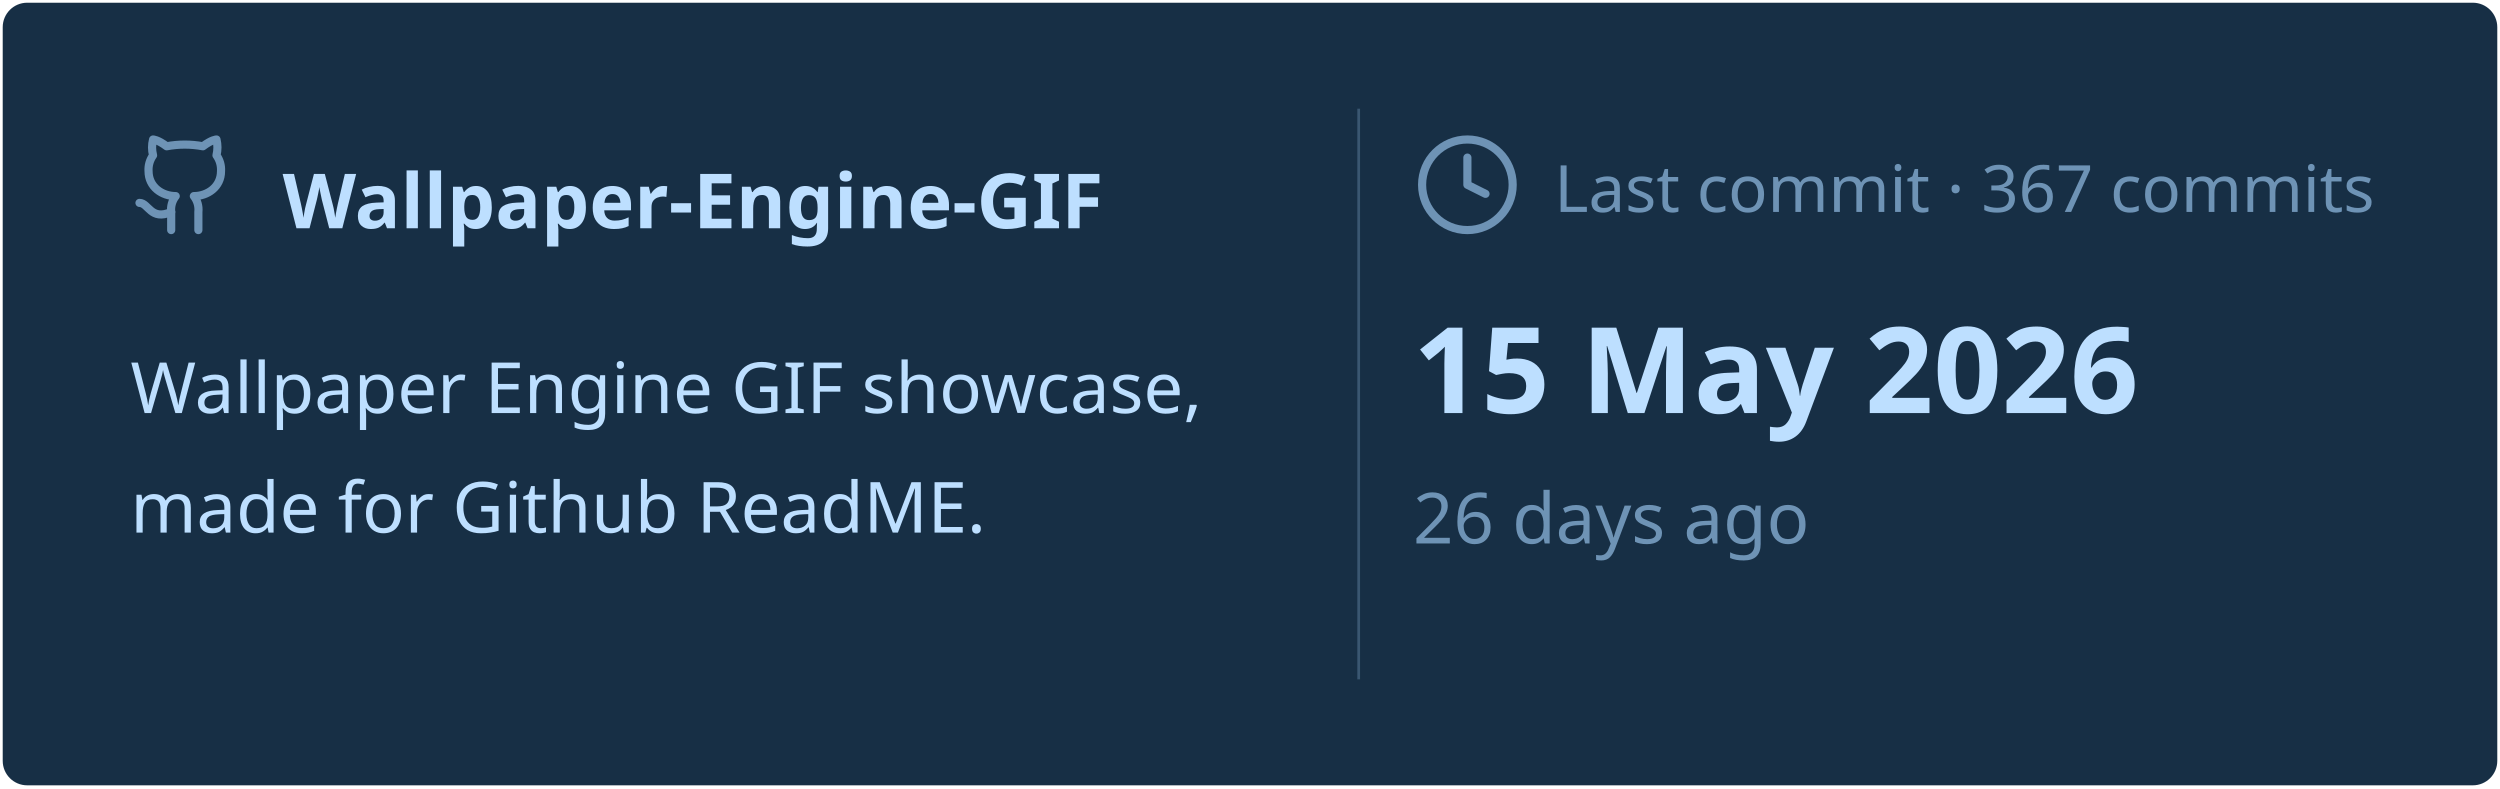
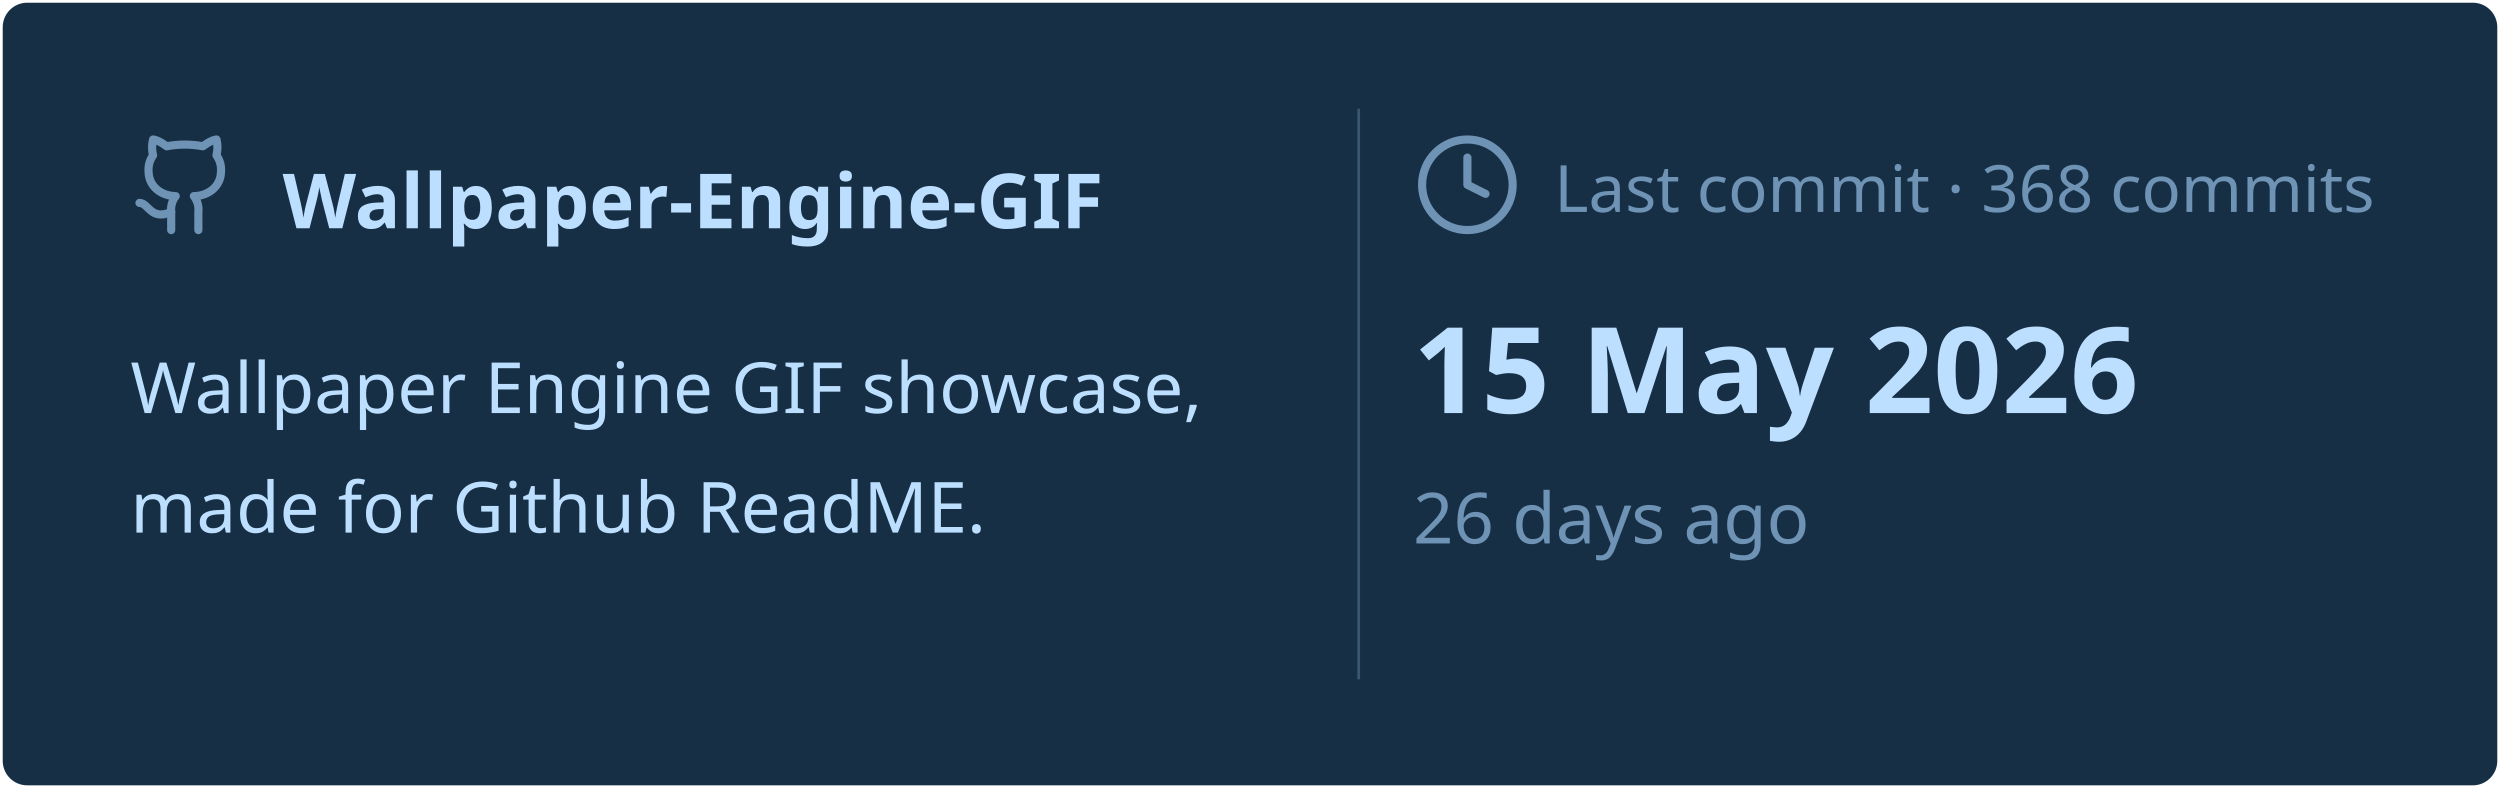
<svg xmlns="http://www.w3.org/2000/svg" viewBox="0 0 460 145" width="460px" height="145px">
  <rect stroke="#000000" stroke-opacity="0" fill="#172F45" rx="4.5" x="0.5" y="0.5" width="459" height="144" />
  <g transform="translate(24, 42)">
    <svg x="0" y="-18" width="20" height="20" viewBox="0 0 24 24" fill="none" stroke="#6E93B5" stroke-width="1.8" stroke-linecap="round" stroke-linejoin="round">
      <path d="M15 22v-4a4.8 4.8 0 0 0-1-3.5c3 0 6-2 6-5.5.08-1.25-.27-2.48-1-3.5.28-1.15.28-2.35 0-3.5 0 0-1 0-3 1.5-2.64-.5-5.36-.5-8 0C6 2 5 2 5 2c-.3 1.15-.3 2.35 0 3.5A5.403 5.403 0 0 0 4 9c0 3.5 3 5.5 6 5.5-.39.49-.68 1.05-.85 1.65-.17.6-.22 1.23-.15 1.85v4" />
      <path d="M9 18c-4.51 2-5-2-7-2" />
    </svg>
    <text x="28" y="0" font-family="&quot;Segoe UI&quot;, Ubuntu, sans-serif" font-size="14" font-weight="700" fill="#BDDFFF">Wallpaper-Engine-GIF</text>
  </g>
  <text x="24" y="76" font-family="&quot;Segoe UI&quot;, Ubuntu, sans-serif" font-size="13" font-weight="400" fill="#BDDFFF">Wallpaper Engine GIF showcase,</text>
  <text x="24" y="98" font-family="&quot;Segoe UI&quot;, Ubuntu, sans-serif" font-size="13" font-weight="400" fill="#BDDFFF">made for Github ReadME.</text>
  <line x1="250" y1="20" x2="250" y2="125" stroke="#6E93B5" stroke-width="0.5" stroke-opacity="0.4" />
  <svg x="260" y="24" width="20" height="20" viewBox="0 0 24 24" fill="none" stroke="#6E93B5" stroke-width="1.8" stroke-linecap="round" stroke-linejoin="round">
    <circle cx="12" cy="12" r="10" />
    <polyline points="12 6 12 12 16 14" />
  </svg>
-   <text x="286" y="39" font-family="&quot;Segoe UI&quot;, Ubuntu, sans-serif" font-size="12" font-weight="400" fill="#6E93B5">Last commit · 367 commits</text>
+   <text x="286" y="39" font-family="&quot;Segoe UI&quot;, Ubuntu, sans-serif" font-size="12" font-weight="400" fill="#6E93B5">Last commit · 368 commits</text>
  <text x="260" y="76" font-family="&quot;Segoe UI&quot;, Ubuntu, sans-serif" font-size="22" font-weight="700" fill="#BDDFFF">15 May 2026</text>
  <text x="260" y="100" font-family="&quot;Segoe UI&quot;, Ubuntu, sans-serif" font-size="13" font-weight="400" fill="#6E93B5">26 days ago</text>
</svg>
